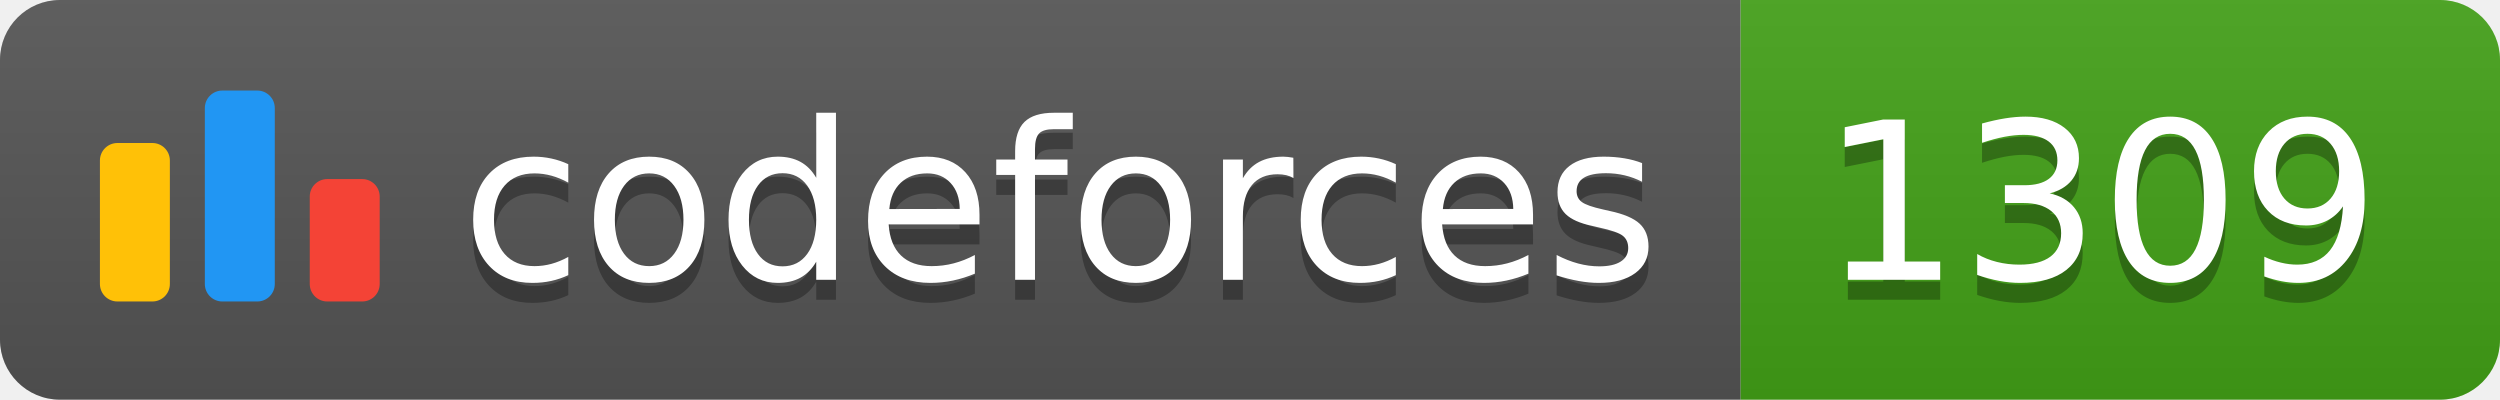
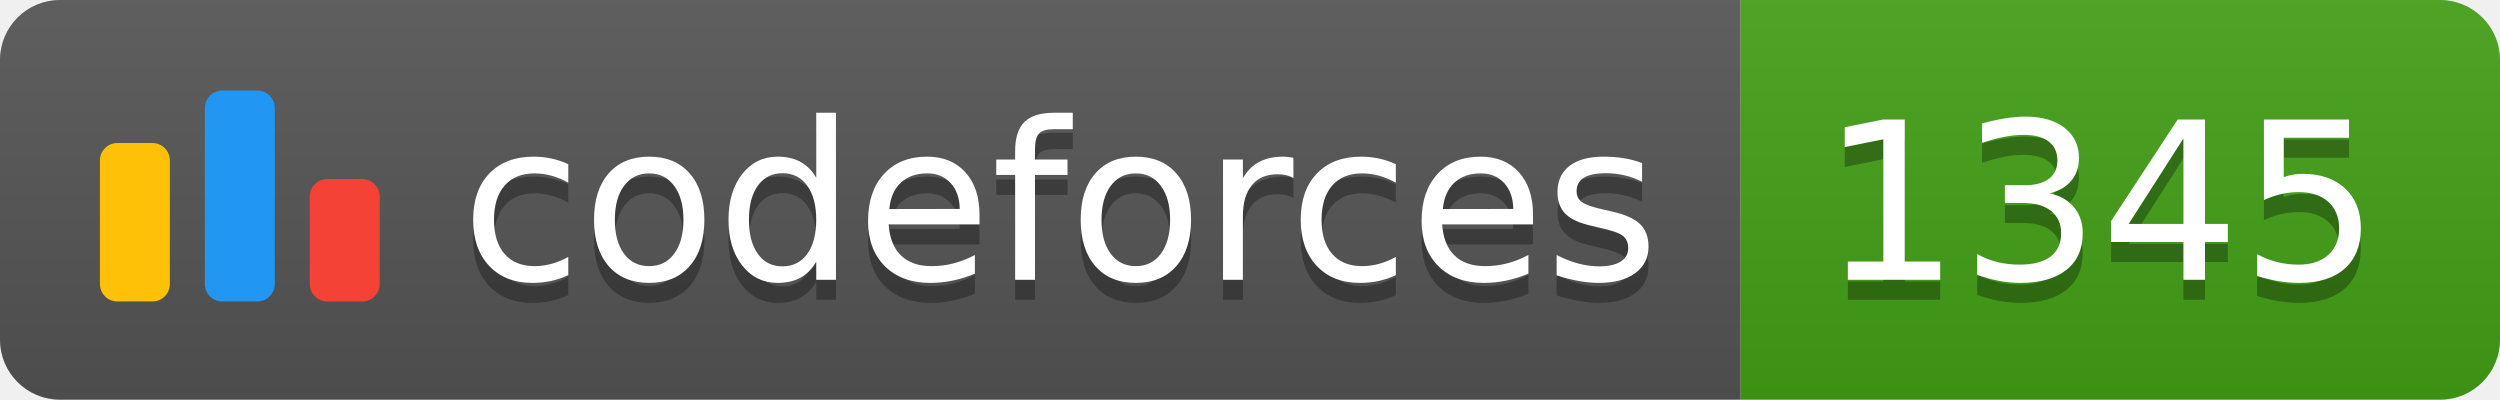
<svg xmlns="http://www.w3.org/2000/svg" width="125.1" height="20">
  <linearGradient id="smooth" x2="0" y2="100%">
    <stop offset="0" stop-color="#bbb" stop-opacity=".1" />
    <stop offset="1" stop-opacity=".1" />
  </linearGradient>
  <clipPath id="round">
    <rect width="125.1" height="20" rx="3" fill="#fff" />
  </clipPath>
  <g clip-path="url(#round)">
    <rect width="87.1" height="20" fill="#555" />
    <rect x="87.1" width="38.0" height="20" fill="#43A217" />
    <rect width="125.1" height="20" fill="url(#smooth)" />
  </g>
  <g fill="#fff" text-anchor="middle" font-family="DejaVu Sans,Verdana,Geneva,sans-serif" font-size="110">
    <svg x="5" y="3" class="logo" width="14" height="14" viewBox="0 0 32 25" fill="none">
      <rect y="6" width="8" height="18.125" rx="2" fill="#FFC107" />
      <rect x="24" y="10.125" width="8" height="14" rx="2" fill="#F44336" />
      <rect x="12" width="8" height="24.125" rx="2" fill="#2196F3" />
    </svg>
    <text x="530.5" y="150" fill="#010101" fill-opacity=".3" transform="scale(0.1)" textLength="601.0" lengthAdjust="spacing">codeforces
        </text>
    <text x="530.5" y="140" transform="scale(0.1)" textLength="601.0" lengthAdjust="spacing">codeforces</text>
-     <text x="1051.0" y="150" fill="#010101" fill-opacity=".3" transform="scale(0.1)" textLength="280.0" lengthAdjust="spacing">1309
+     <text x="1051.0" y="150" fill="#010101" fill-opacity=".3" transform="scale(0.1)" textLength="280.0" lengthAdjust="spacing">1345
        </text>
-     <text x="1051.0" y="140" transform="scale(0.1)" textLength="280.0" lengthAdjust="spacing">1309</text>
+     <text x="1051.0" y="140" transform="scale(0.1)" textLength="280.0" lengthAdjust="spacing">1345</text>
  </g>
</svg>
